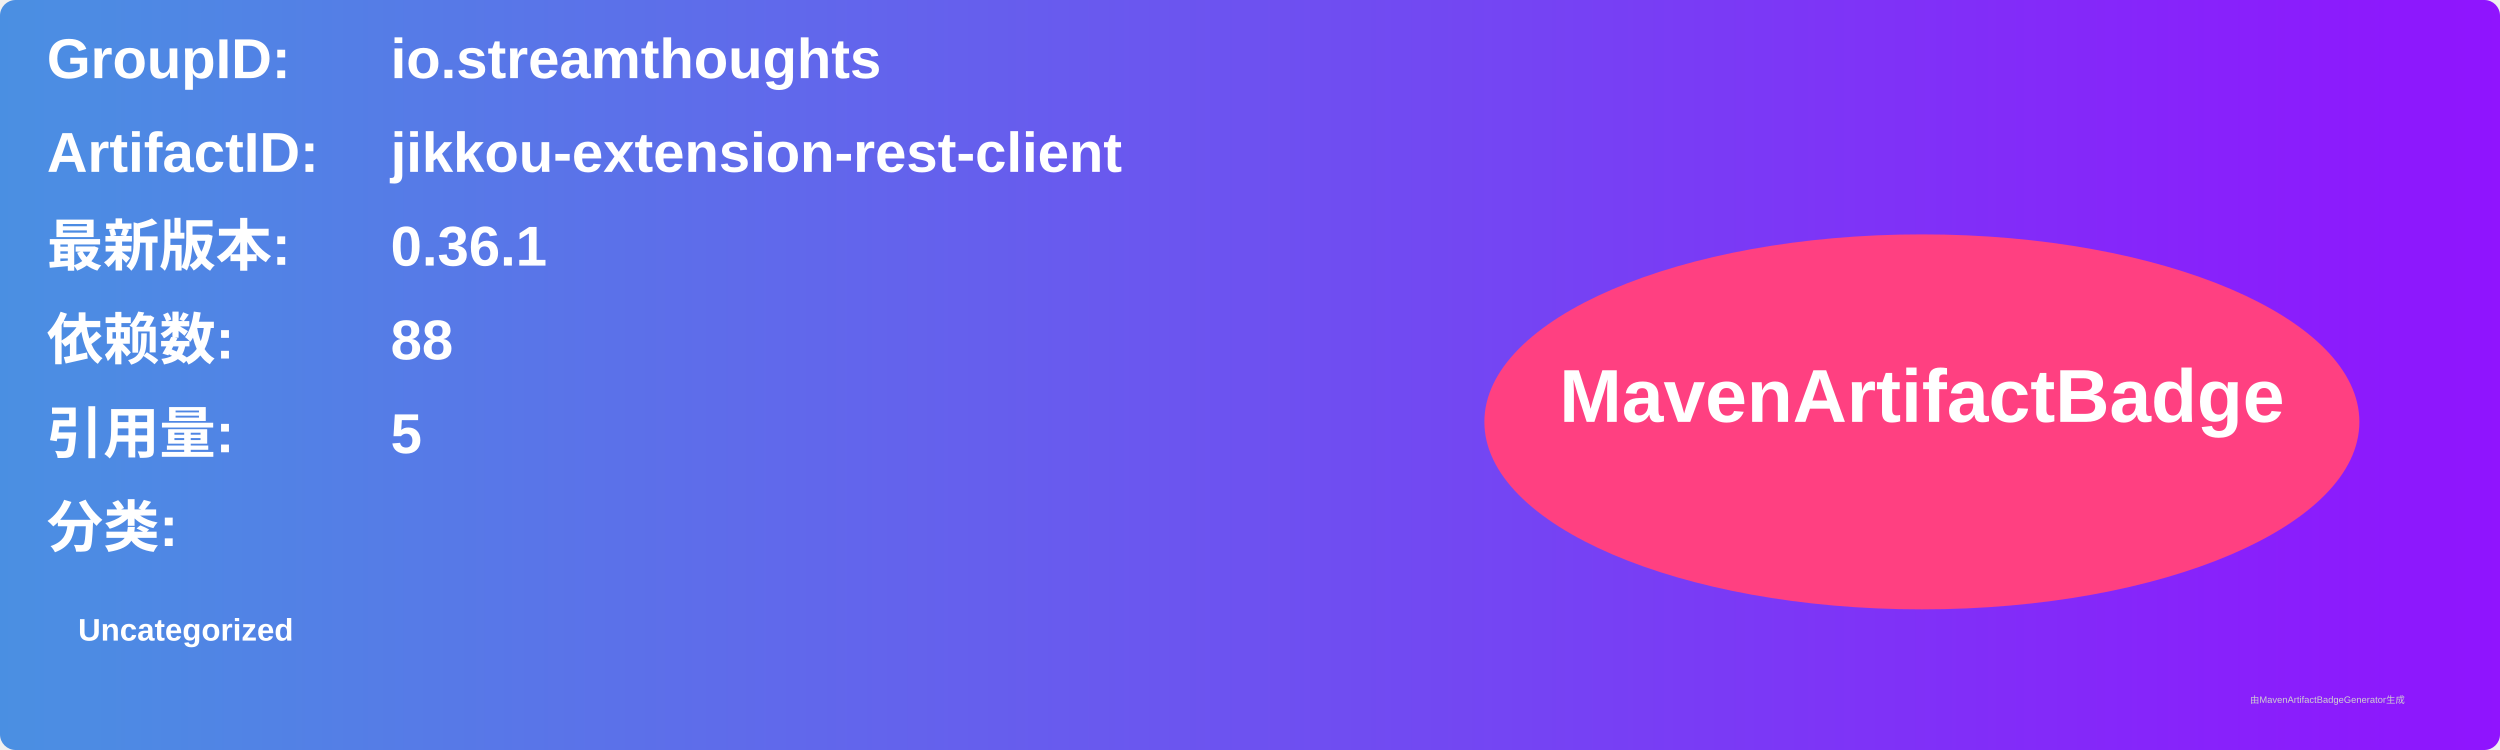
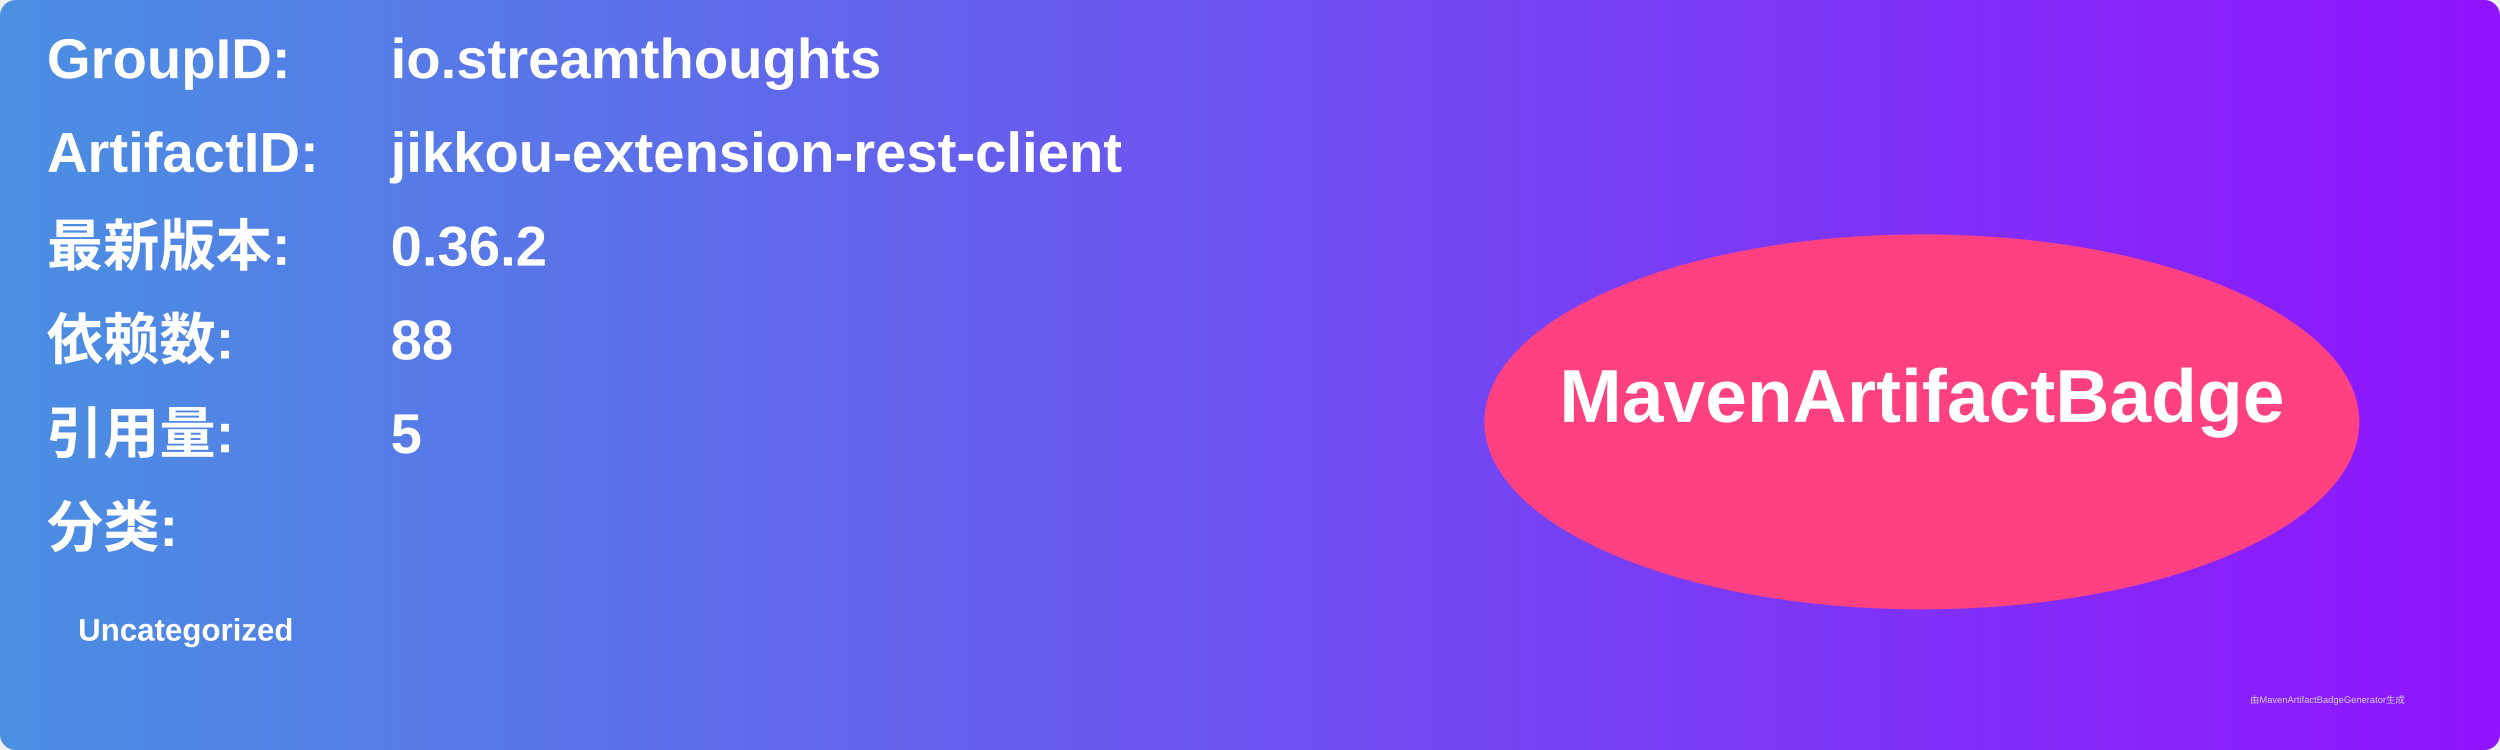
<svg xmlns="http://www.w3.org/2000/svg" width="800" height="240" viewBox="0 0 800 240">
  <linearGradient id="grad" x1="0%" y1="0%" x2="100%" y2="0%">
    <stop offset="0%" stop-color="#4a90e2" />
    <stop offset="100%" stop-color="#9013fe" />
  </linearGradient>
  <rect width="100%" height="100%" rx="5" ry="5" fill="url(#grad)" />
  <g transform="translate(15, 15)">
    <text x="0" y="10" font-family="Arial" font-size="18" fill="white" font-weight="bold" width="260">GroupID:</text>
    <text x="110" y="10" font-family="Arial" font-size="18" fill="white" font-weight="bold" width="460">io.streamthoughts</text>
    <text x="0" y="40" font-family="Arial" font-size="18" fill="white" font-weight="bold" width="260">ArtifactID:</text>
    <text x="110" y="40" font-family="Arial" font-size="18" fill="white" font-weight="bold" width="460">jikkou-extension-rest-client</text>
    <text x="0" y="70" font-family="Arial" font-size="18" fill="white" font-weight="bold">最新版本:</text>
    <text x="110" y="70" font-family="Arial" font-size="18" fill="white" font-weight="bold">
-       <tspan font-weight="bold">0.36.1</tspan>
+       <tspan font-weight="bold">0.36.2</tspan>
    </text>
    <text x="0" y="100" font-family="Arial" font-size="18" fill="white" font-weight="bold">依赖数: </text>
    <text x="110" y="100" font-family="Arial" font-size="18" fill="white">
      <tspan font-weight="bold">88</tspan>
    </text>
    <text x="0" y="130" font-family="Arial" font-size="18" fill="white" font-weight="bold">引用量: </text>
    <text x="110" y="130" font-family="Arial" font-size="18" fill="white">
      <tspan font-weight="bold">5</tspan>
    </text>
    <text x="0" y="160" font-family="Arial" font-size="18" fill="white" font-weight="bold">分类:</text>
    <text x="10" y="190" font-family="Arial" font-size="10" fill="white">
      <tspan font-weight="bold">Uncategorized</tspan>
    </text>
    <ellipse cx="600" cy="120" rx="140" ry="60" fill="#ff4081" />
    <text x="600" y="120" text-anchor="middle" font-family="Arial" font-size="24" fill="white" font-weight="bold">MavenArtifactBadge</text>
  </g>
  <text x="720" y="225" font-family="Arial" font-size="3" fill="#d0d0d0">由MavenArtifactBadgeGenerator生成</text>
</svg>
